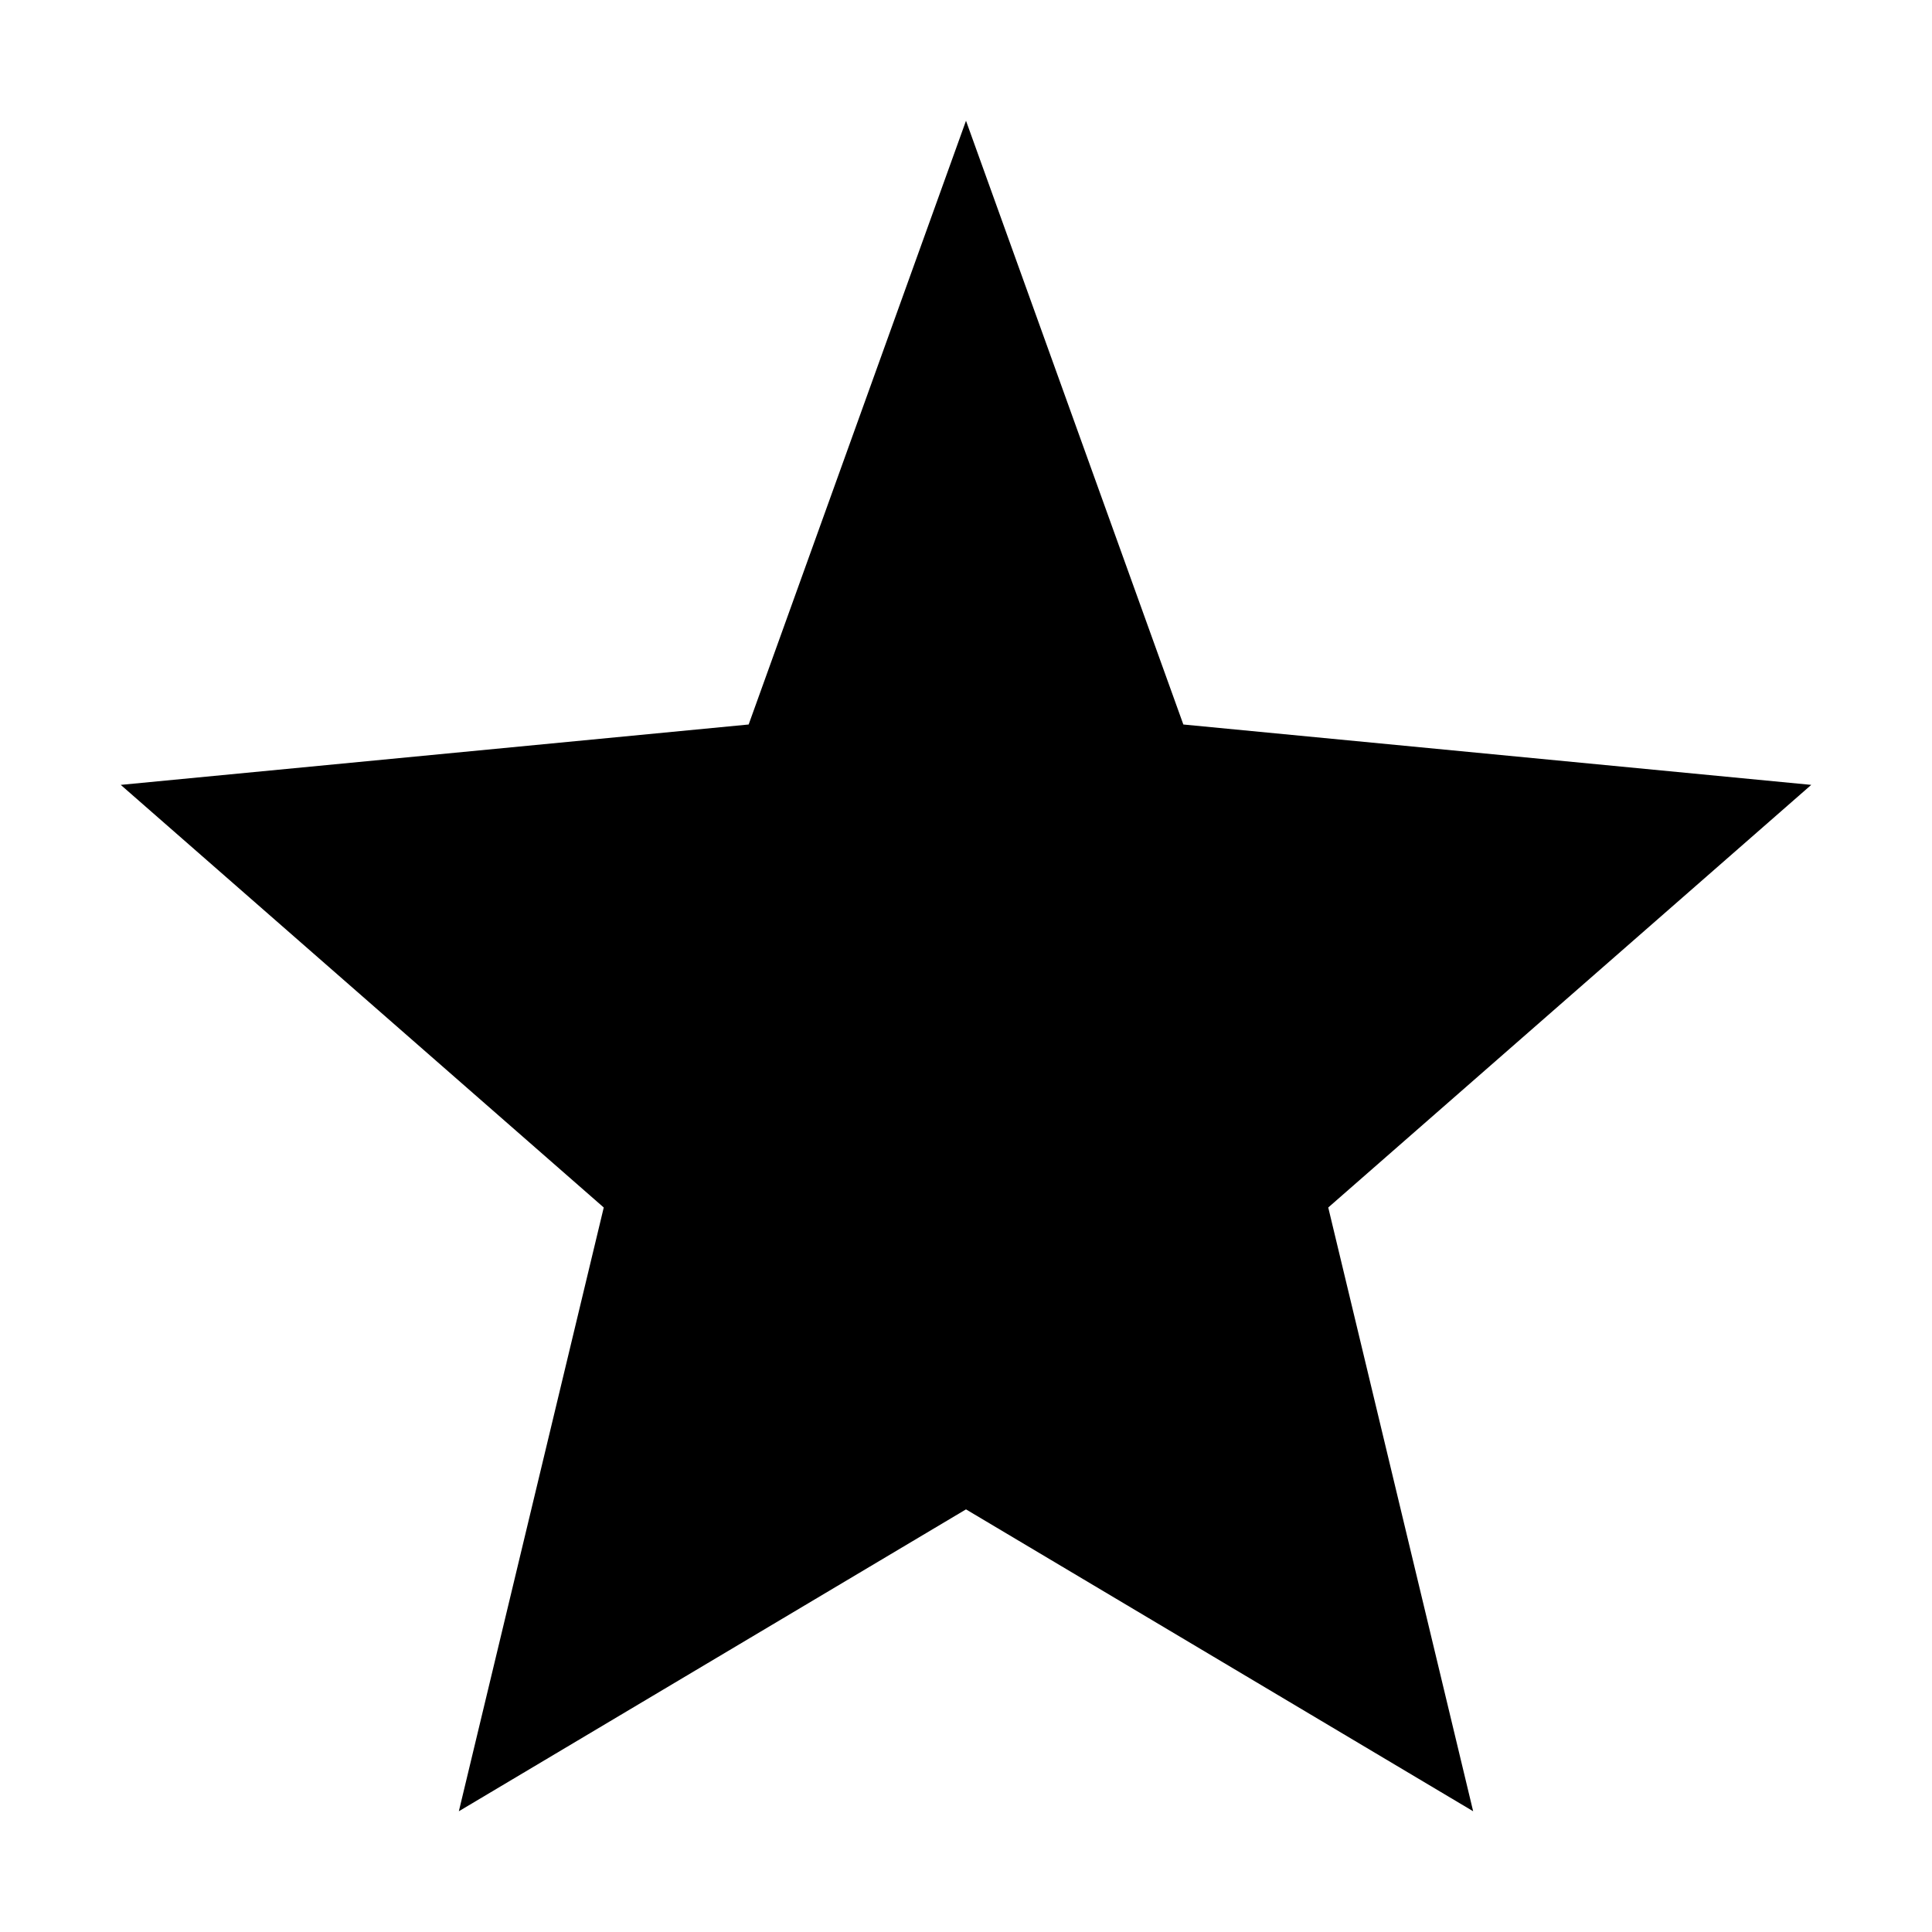
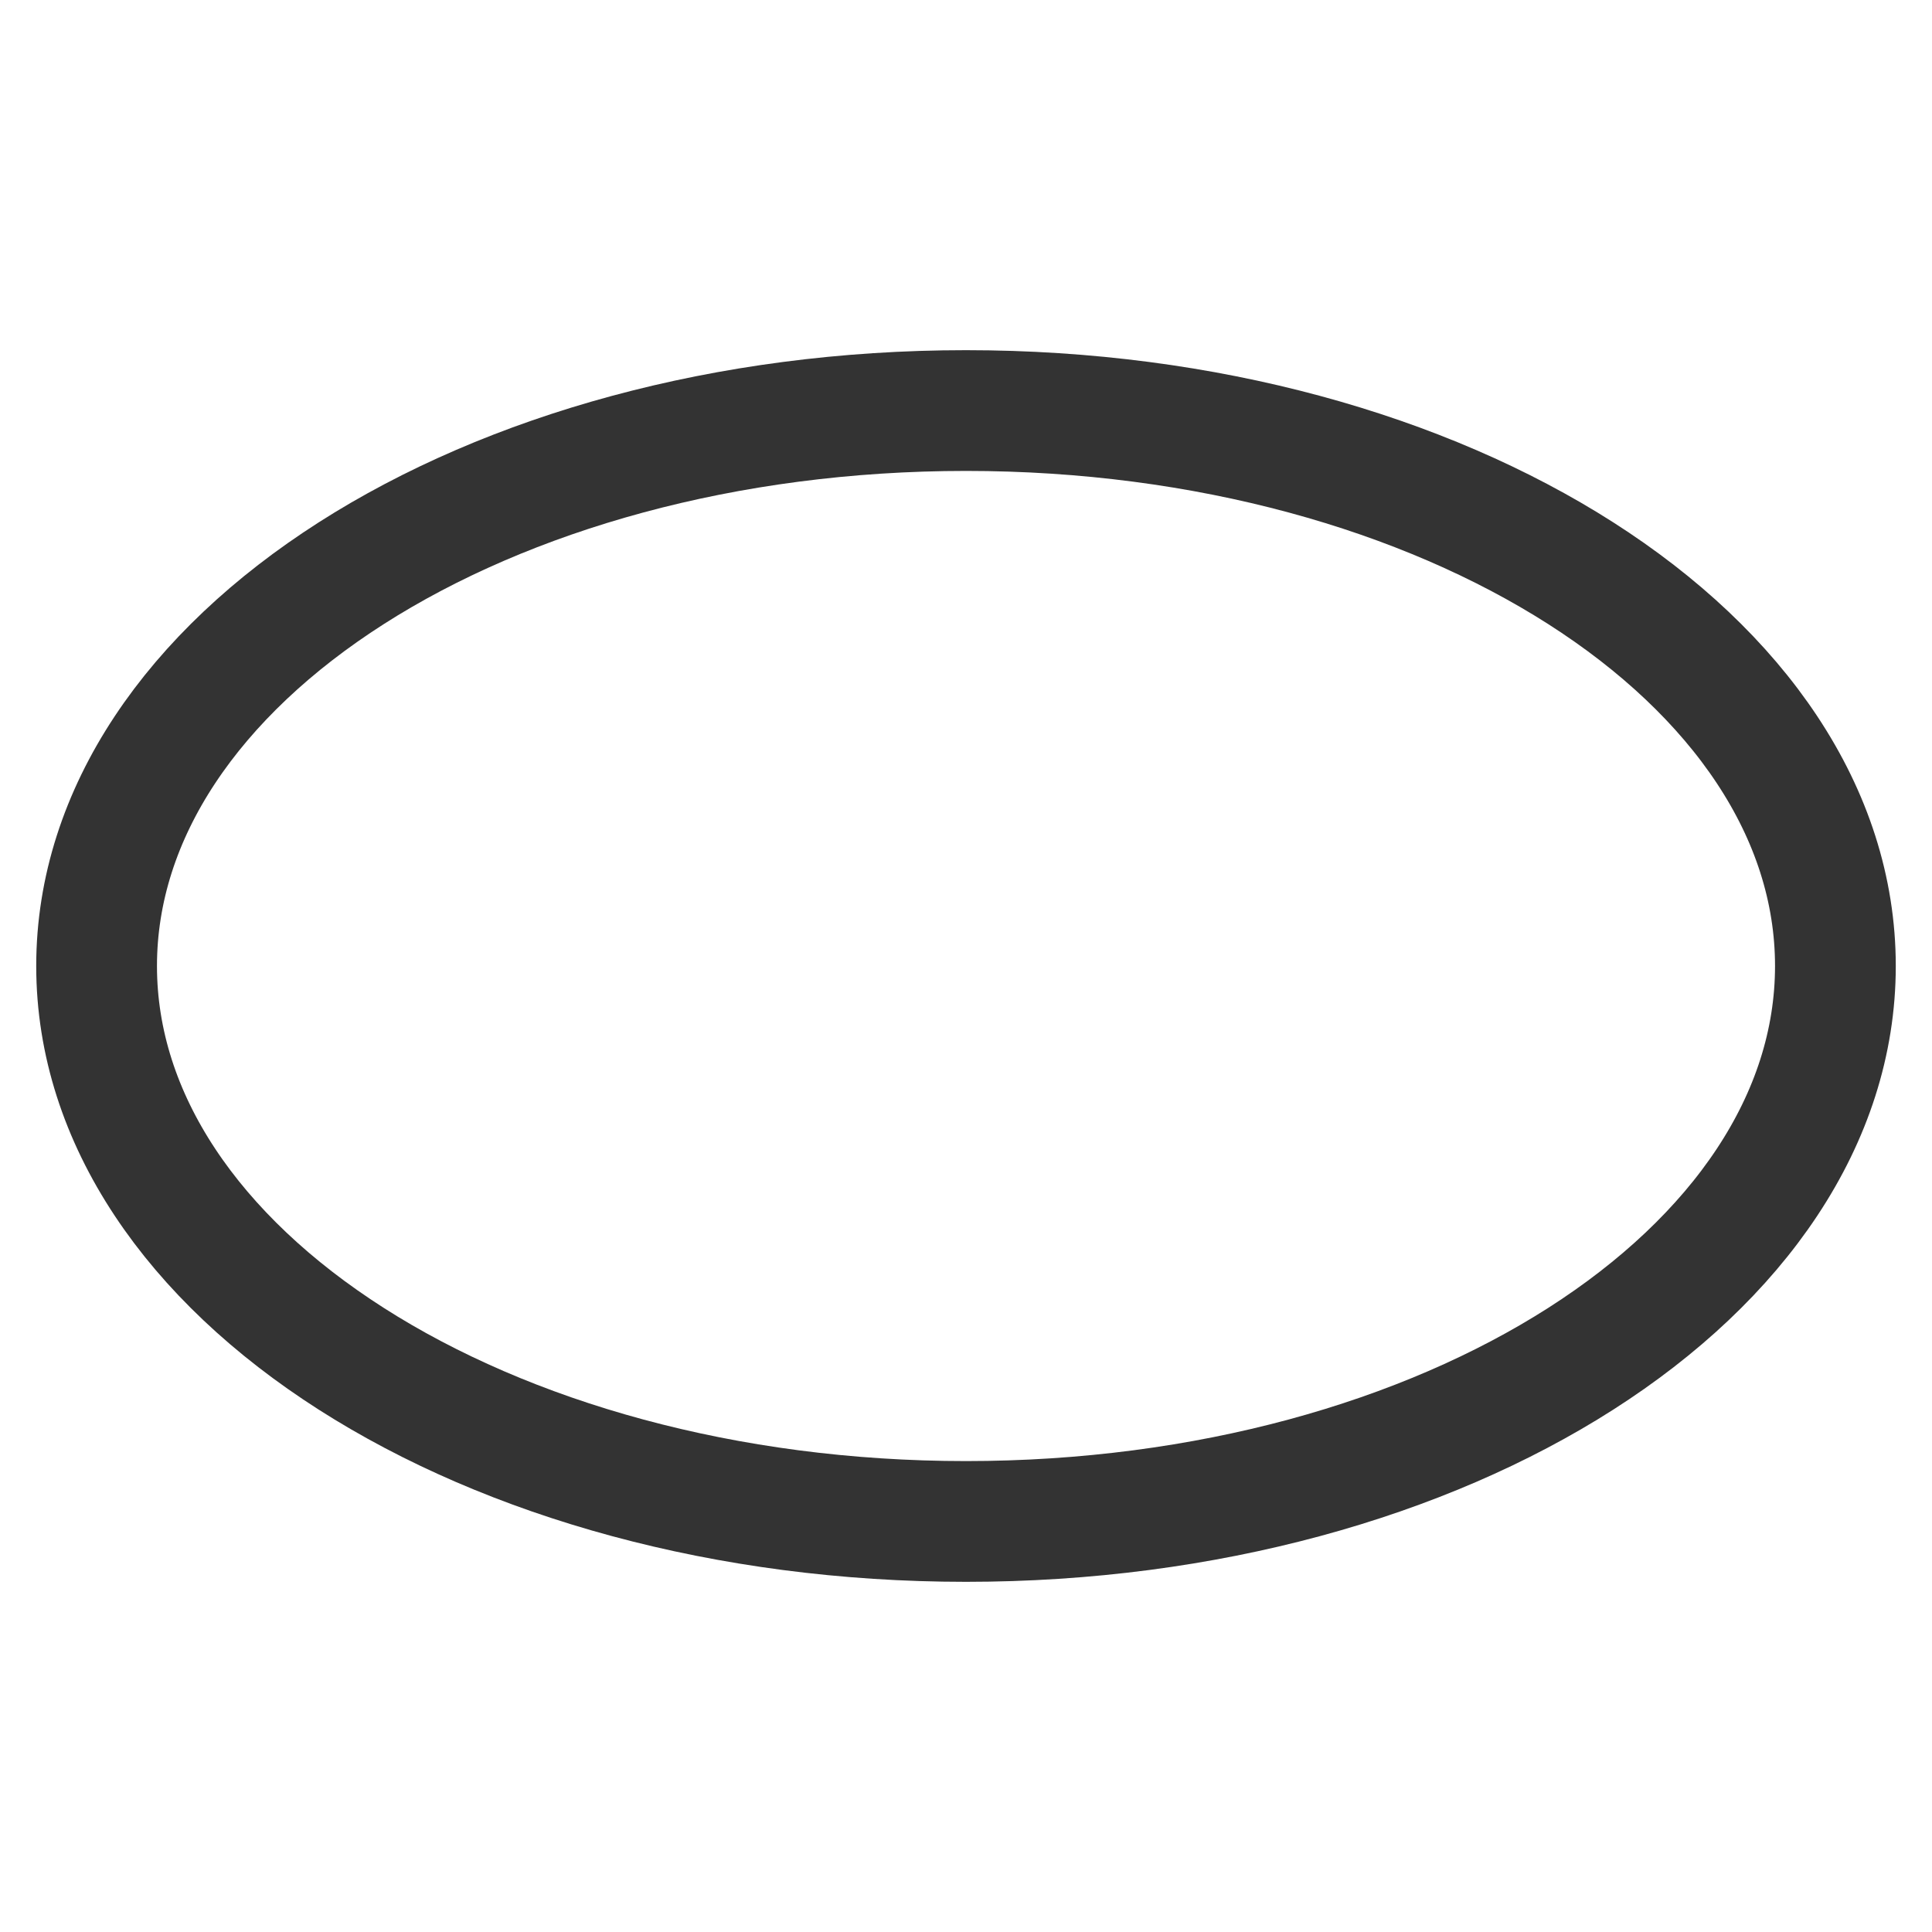
- <svg xmlns="http://www.w3.org/2000/svg" viewBox="0 0 16 16" width="16" height="16">
-   <polygon points="8,1 9.8,6 15,6.5 11,10 12.2,15 8,12.5 3.8,15 5,10 1,6.5 6.2,6" fill="currentColor" />
+ <svg xmlns="http://www.w3.org/2000/svg" version="1.1" viewBox="0 0 160 160" width="16" height="16">
+   <ellipse cx="80" cy="80" rx="72" ry="46" fill="none" stroke="#333333" stroke-miterlimit="10" stroke-width="10" />
</svg>
